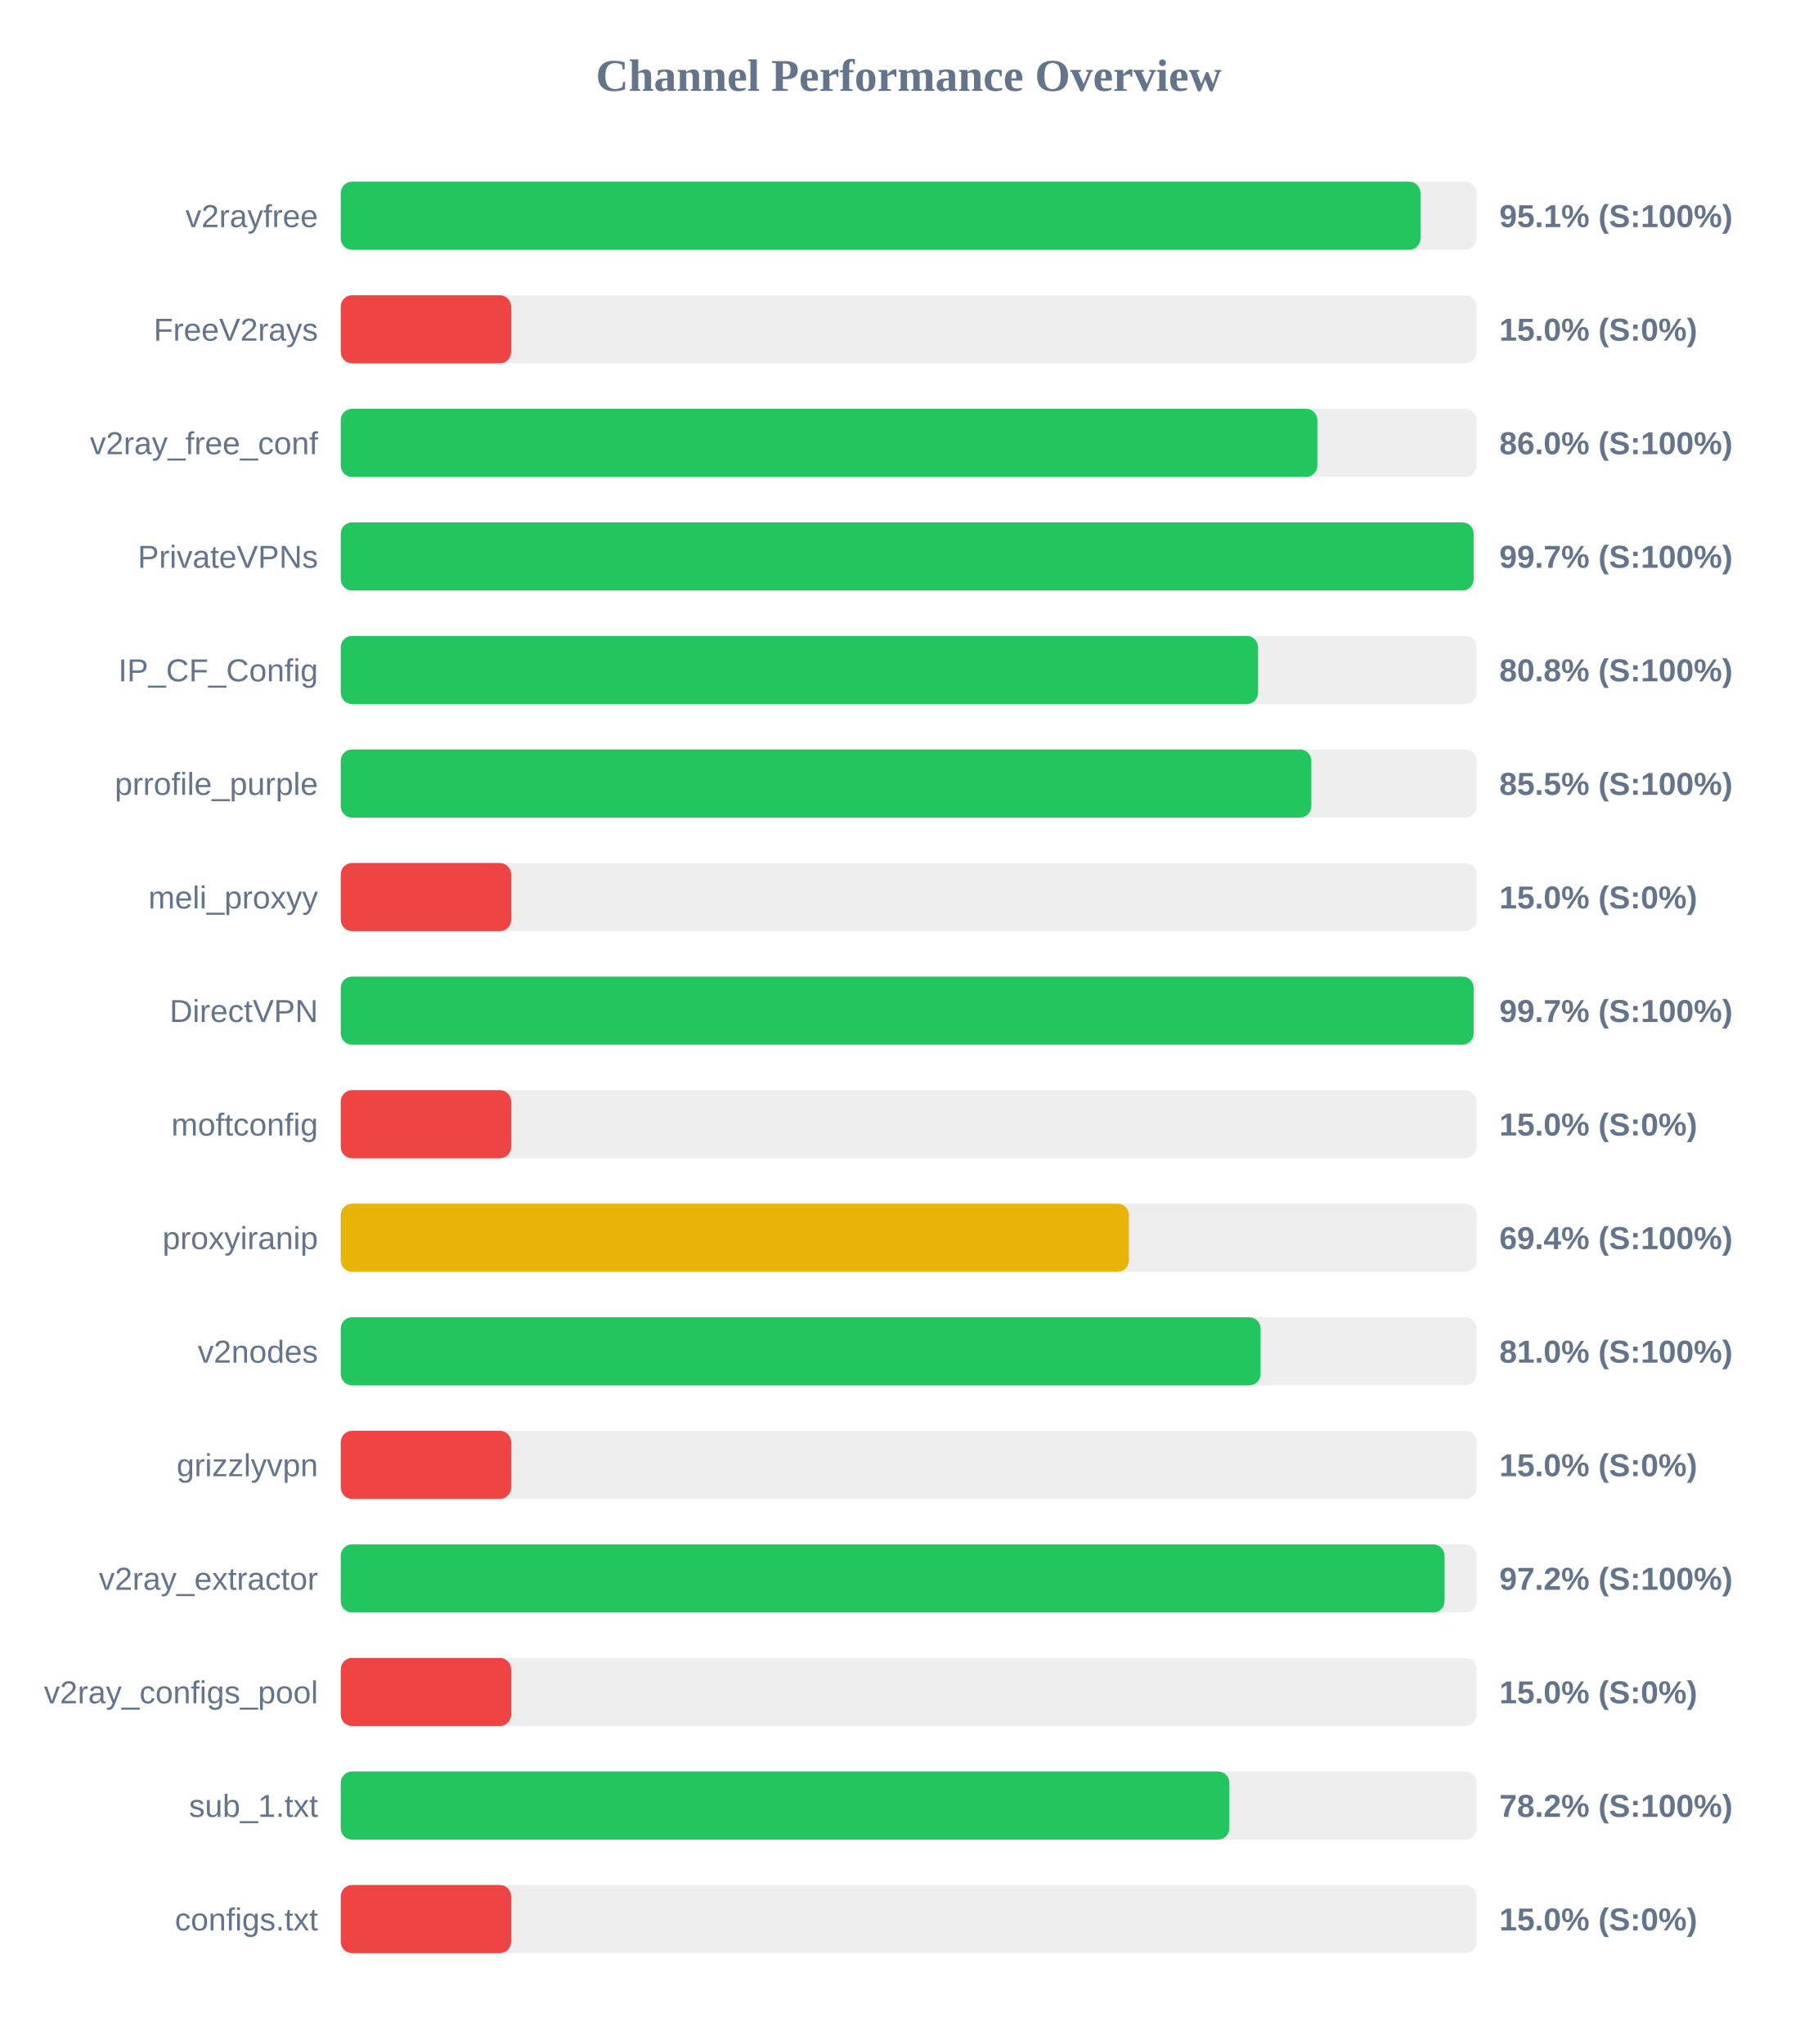
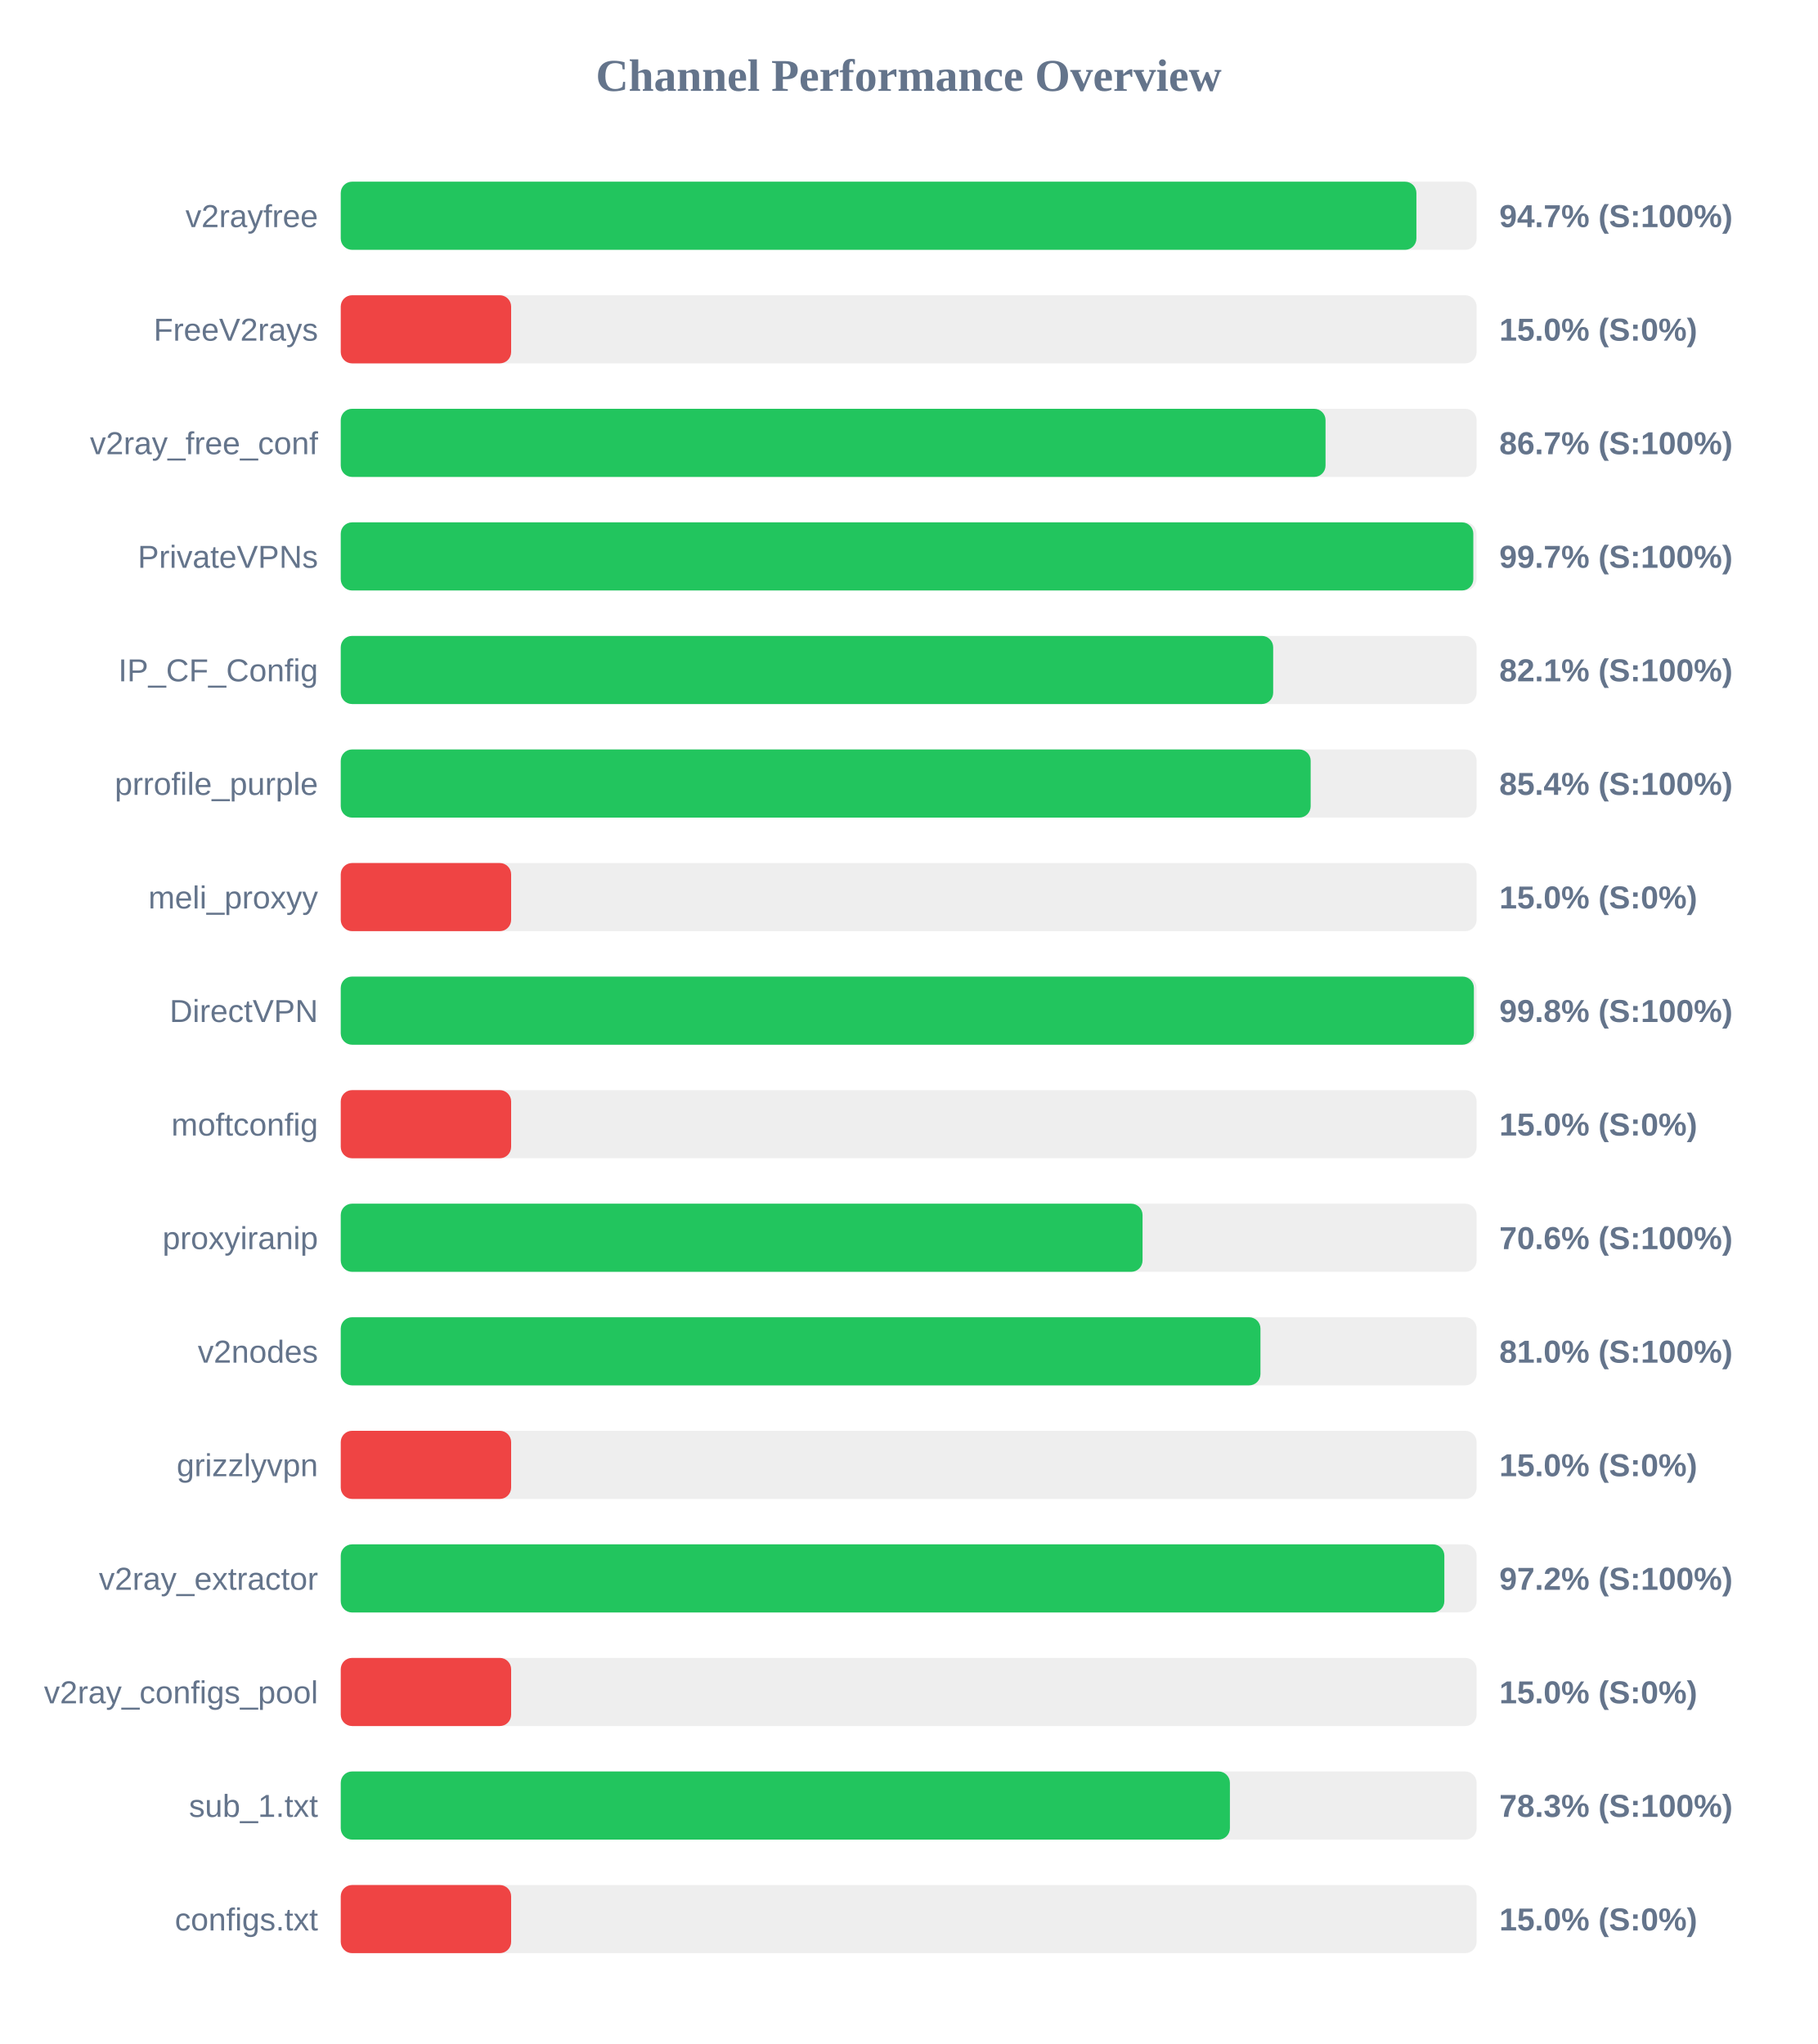
<svg xmlns="http://www.w3.org/2000/svg" width="800" height="900" version="1.1">
  <style>
        .row { font: 14px Arial; fill: #64748b; }
        .score { font: bold 14px Arial; fill: #64748b; }
    </style>
  <text x="400" y="40" text-anchor="middle" font-size="20px" font-weight="bold" fill="#64748b">Channel Performance Overview</text>
  <rect x="150" y="80" width="500" height="30" fill="#eee" rx="5" />
-   <rect x="150" y="80" width="475.3" height="30" fill="#22c55e" rx="5" />
+   <rect x="150" y="80" width="473.5" height="30" fill="#22c55e" rx="5" />
  <text x="140" y="100" text-anchor="end" class="row">v2rayfree</text>
-   <text x="660" y="100" text-anchor="start" class="score">95.1% (S:100%)</text>
+   <text x="660" y="100" text-anchor="start" class="score">94.7% (S:100%)</text>
  <rect x="150" y="130" width="500" height="30" fill="#eee" rx="5" />
  <rect x="150" y="130" width="75.0" height="30" fill="#ef4444" rx="5" />
  <text x="140" y="150" text-anchor="end" class="row">FreeV2rays</text>
  <text x="660" y="150" text-anchor="start" class="score">15.0% (S:0%)</text>
  <rect x="150" y="180" width="500" height="30" fill="#eee" rx="5" />
-   <rect x="150" y="180" width="429.9" height="30" fill="#22c55e" rx="5" />
+   <rect x="150" y="180" width="433.5" height="30" fill="#22c55e" rx="5" />
  <text x="140" y="200" text-anchor="end" class="row">v2ray_free_conf</text>
-   <text x="660" y="200" text-anchor="start" class="score">86.0% (S:100%)</text>
+   <text x="660" y="200" text-anchor="start" class="score">86.7% (S:100%)</text>
  <rect x="150" y="230" width="500" height="30" fill="#eee" rx="5" />
-   <rect x="150" y="230" width="498.7" height="30" fill="#22c55e" rx="5" />
+   <rect x="150" y="230" width="498.55" height="30" fill="#22c55e" rx="5" />
  <text x="140" y="250" text-anchor="end" class="row">PrivateVPNs</text>
  <text x="660" y="250" text-anchor="start" class="score">99.7% (S:100%)</text>
  <rect x="150" y="280" width="500" height="30" fill="#eee" rx="5" />
-   <rect x="150" y="280" width="403.8" height="30" fill="#22c55e" rx="5" />
+   <rect x="150" y="280" width="410.45" height="30" fill="#22c55e" rx="5" />
  <text x="140" y="300" text-anchor="end" class="row">IP_CF_Config</text>
-   <text x="660" y="300" text-anchor="start" class="score">80.8% (S:100%)</text>
+   <text x="660" y="300" text-anchor="start" class="score">82.1% (S:100%)</text>
  <rect x="150" y="330" width="500" height="30" fill="#eee" rx="5" />
-   <rect x="150" y="330" width="427.25" height="30" fill="#22c55e" rx="5" />
+   <rect x="150" y="330" width="426.95" height="30" fill="#22c55e" rx="5" />
  <text x="140" y="350" text-anchor="end" class="row">prrofile_purple</text>
-   <text x="660" y="350" text-anchor="start" class="score">85.5% (S:100%)</text>
+   <text x="660" y="350" text-anchor="start" class="score">85.4% (S:100%)</text>
  <rect x="150" y="380" width="500" height="30" fill="#eee" rx="5" />
  <rect x="150" y="380" width="75.0" height="30" fill="#ef4444" rx="5" />
  <text x="140" y="400" text-anchor="end" class="row">meli_proxyy</text>
  <text x="660" y="400" text-anchor="start" class="score">15.0% (S:0%)</text>
  <rect x="150" y="430" width="500" height="30" fill="#eee" rx="5" />
-   <rect x="150" y="430" width="498.7" height="30" fill="#22c55e" rx="5" />
+   <rect x="150" y="430" width="498.8" height="30" fill="#22c55e" rx="5" />
  <text x="140" y="450" text-anchor="end" class="row">DirectVPN</text>
-   <text x="660" y="450" text-anchor="start" class="score">99.7% (S:100%)</text>
+   <text x="660" y="450" text-anchor="start" class="score">99.8% (S:100%)</text>
  <rect x="150" y="480" width="500" height="30" fill="#eee" rx="5" />
  <rect x="150" y="480" width="75.0" height="30" fill="#ef4444" rx="5" />
  <text x="140" y="500" text-anchor="end" class="row">moftconfig</text>
  <text x="660" y="500" text-anchor="start" class="score">15.0% (S:0%)</text>
  <rect x="150" y="530" width="500" height="30" fill="#eee" rx="5" />
-   <rect x="150" y="530" width="346.95" height="30" fill="#eab308" rx="5" />
+   <rect x="150" y="530" width="352.95" height="30" fill="#22c55e" rx="5" />
  <text x="140" y="550" text-anchor="end" class="row">proxyiranip</text>
-   <text x="660" y="550" text-anchor="start" class="score">69.4% (S:100%)</text>
+   <text x="660" y="550" text-anchor="start" class="score">70.6% (S:100%)</text>
  <rect x="150" y="580" width="500" height="30" fill="#eee" rx="5" />
-   <rect x="150" y="580" width="404.9" height="30" fill="#22c55e" rx="5" />
+   <rect x="150" y="580" width="404.85" height="30" fill="#22c55e" rx="5" />
  <text x="140" y="600" text-anchor="end" class="row">v2nodes</text>
  <text x="660" y="600" text-anchor="start" class="score">81.0% (S:100%)</text>
  <rect x="150" y="630" width="500" height="30" fill="#eee" rx="5" />
  <rect x="150" y="630" width="75.0" height="30" fill="#ef4444" rx="5" />
  <text x="140" y="650" text-anchor="end" class="row">grizzlyvpn</text>
  <text x="660" y="650" text-anchor="start" class="score">15.0% (S:0%)</text>
  <rect x="150" y="680" width="500" height="30" fill="#eee" rx="5" />
-   <rect x="150" y="680" width="485.9" height="30" fill="#22c55e" rx="5" />
+   <rect x="150" y="680" width="485.8" height="30" fill="#22c55e" rx="5" />
  <text x="140" y="700" text-anchor="end" class="row">v2ray_extractor</text>
  <text x="660" y="700" text-anchor="start" class="score">97.2% (S:100%)</text>
  <rect x="150" y="730" width="500" height="30" fill="#eee" rx="5" />
  <rect x="150" y="730" width="75.0" height="30" fill="#ef4444" rx="5" />
  <text x="140" y="750" text-anchor="end" class="row">v2ray_configs_pool</text>
  <text x="660" y="750" text-anchor="start" class="score">15.0% (S:0%)</text>
  <rect x="150" y="780" width="500" height="30" fill="#eee" rx="5" />
-   <rect x="150" y="780" width="391.15" height="30" fill="#22c55e" rx="5" />
+   <rect x="150" y="780" width="391.4" height="30" fill="#22c55e" rx="5" />
  <text x="140" y="800" text-anchor="end" class="row">sub_1.txt</text>
-   <text x="660" y="800" text-anchor="start" class="score">78.2% (S:100%)</text>
+   <text x="660" y="800" text-anchor="start" class="score">78.3% (S:100%)</text>
  <rect x="150" y="830" width="500" height="30" fill="#eee" rx="5" />
  <rect x="150" y="830" width="75.0" height="30" fill="#ef4444" rx="5" />
  <text x="140" y="850" text-anchor="end" class="row">configs.txt</text>
  <text x="660" y="850" text-anchor="start" class="score">15.0% (S:0%)</text>
</svg>
